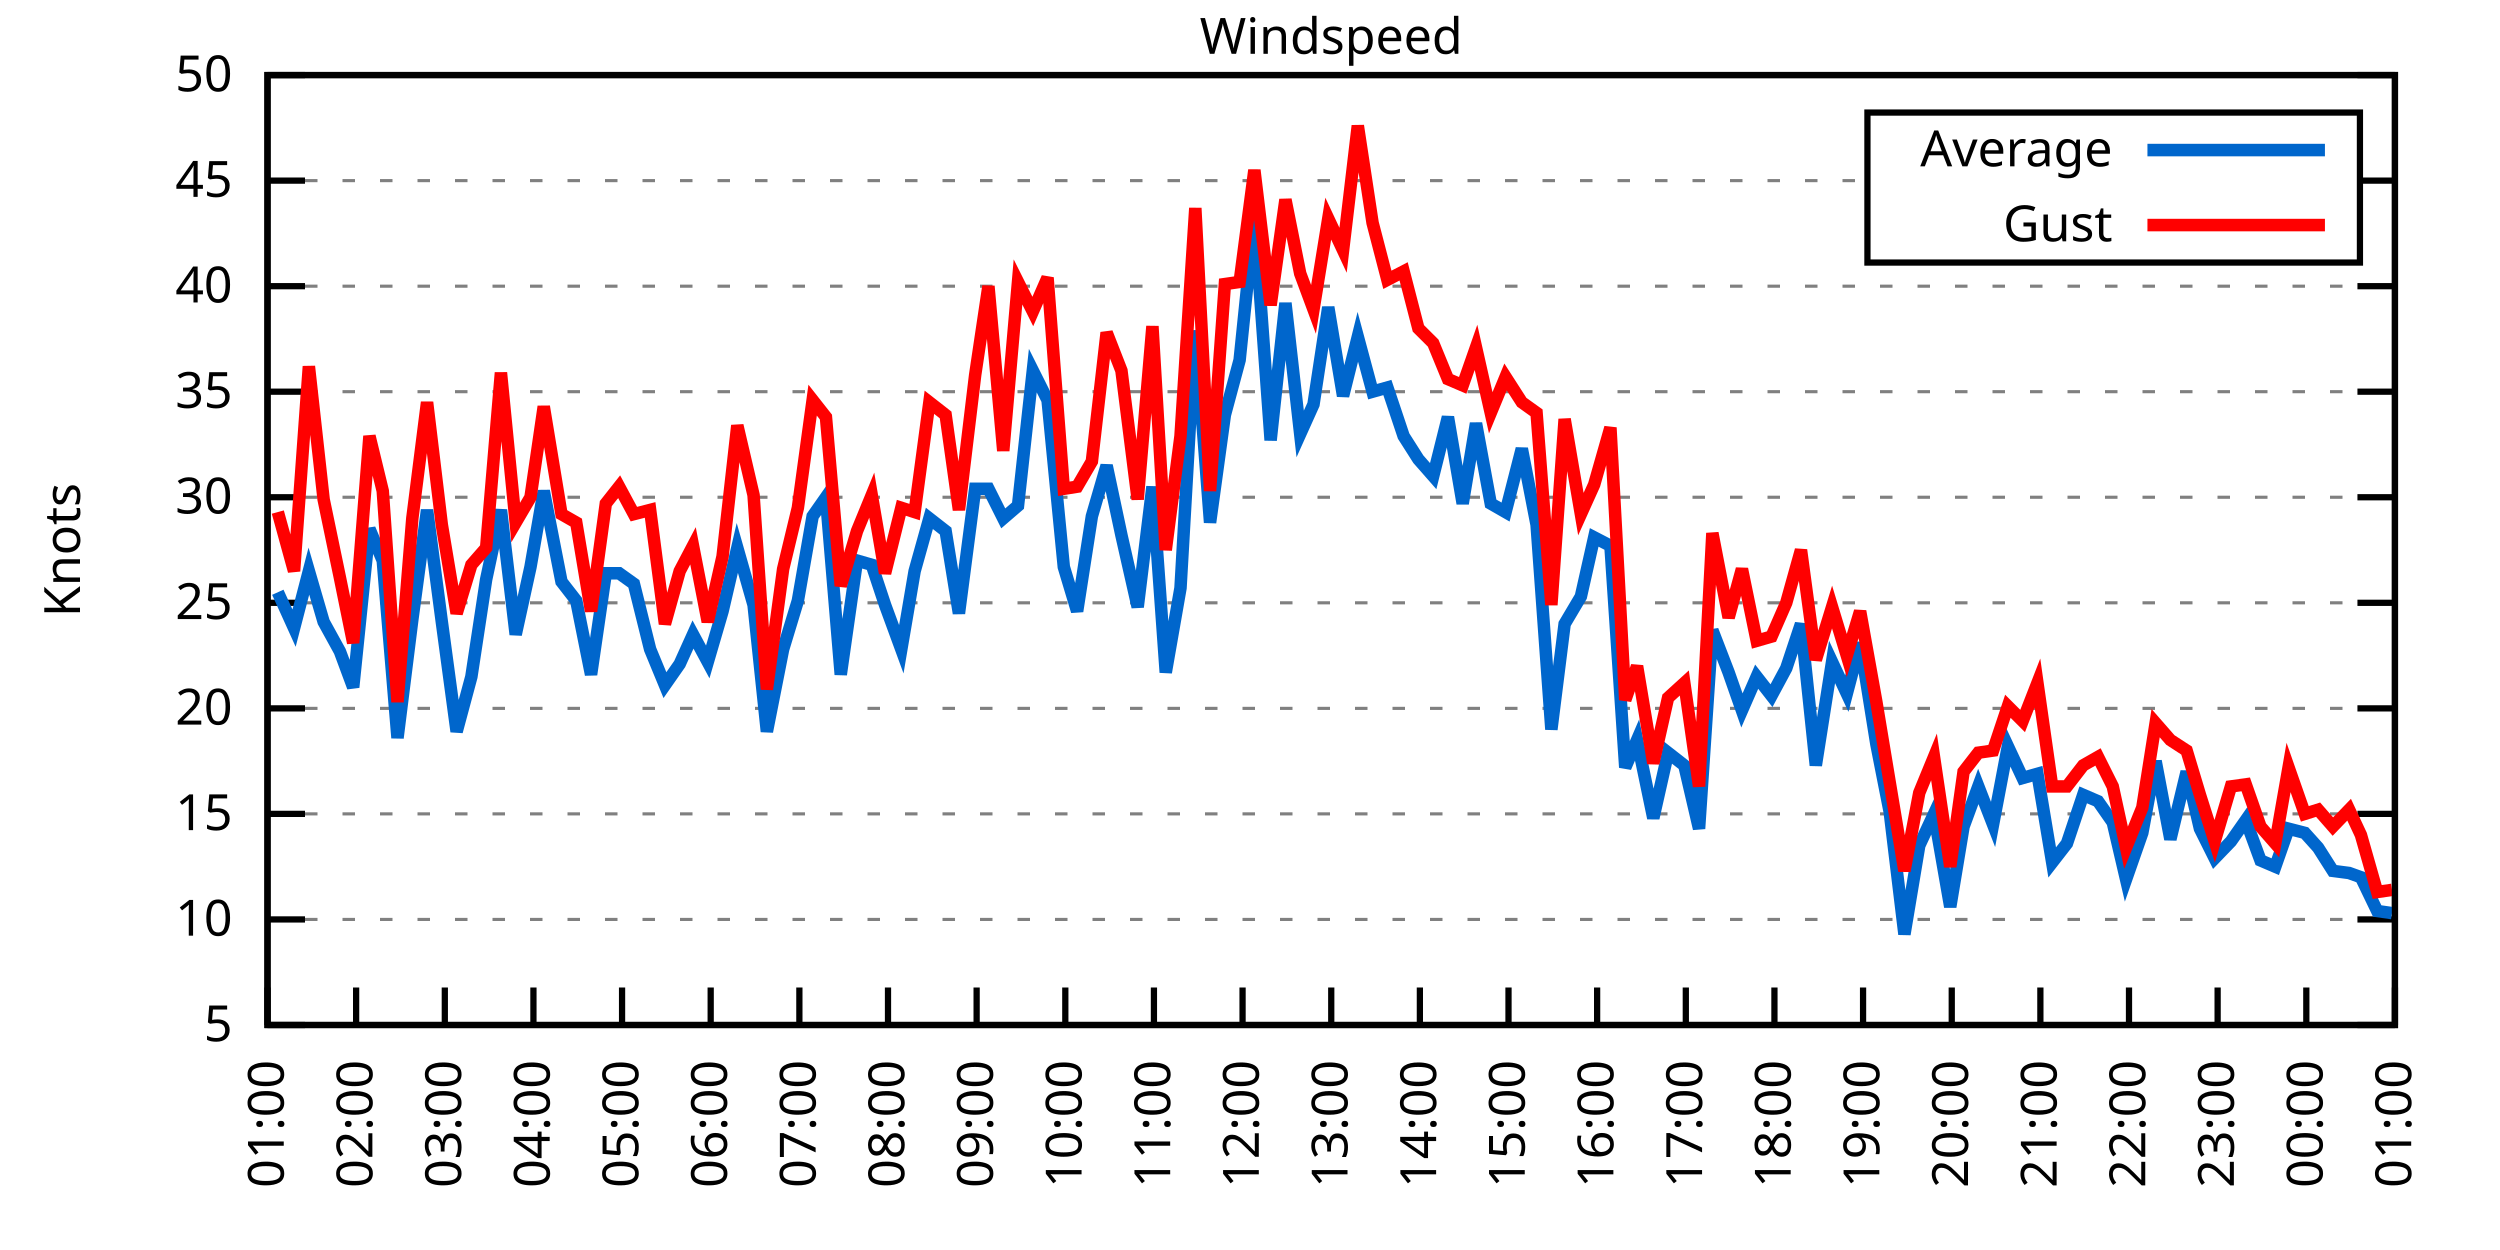
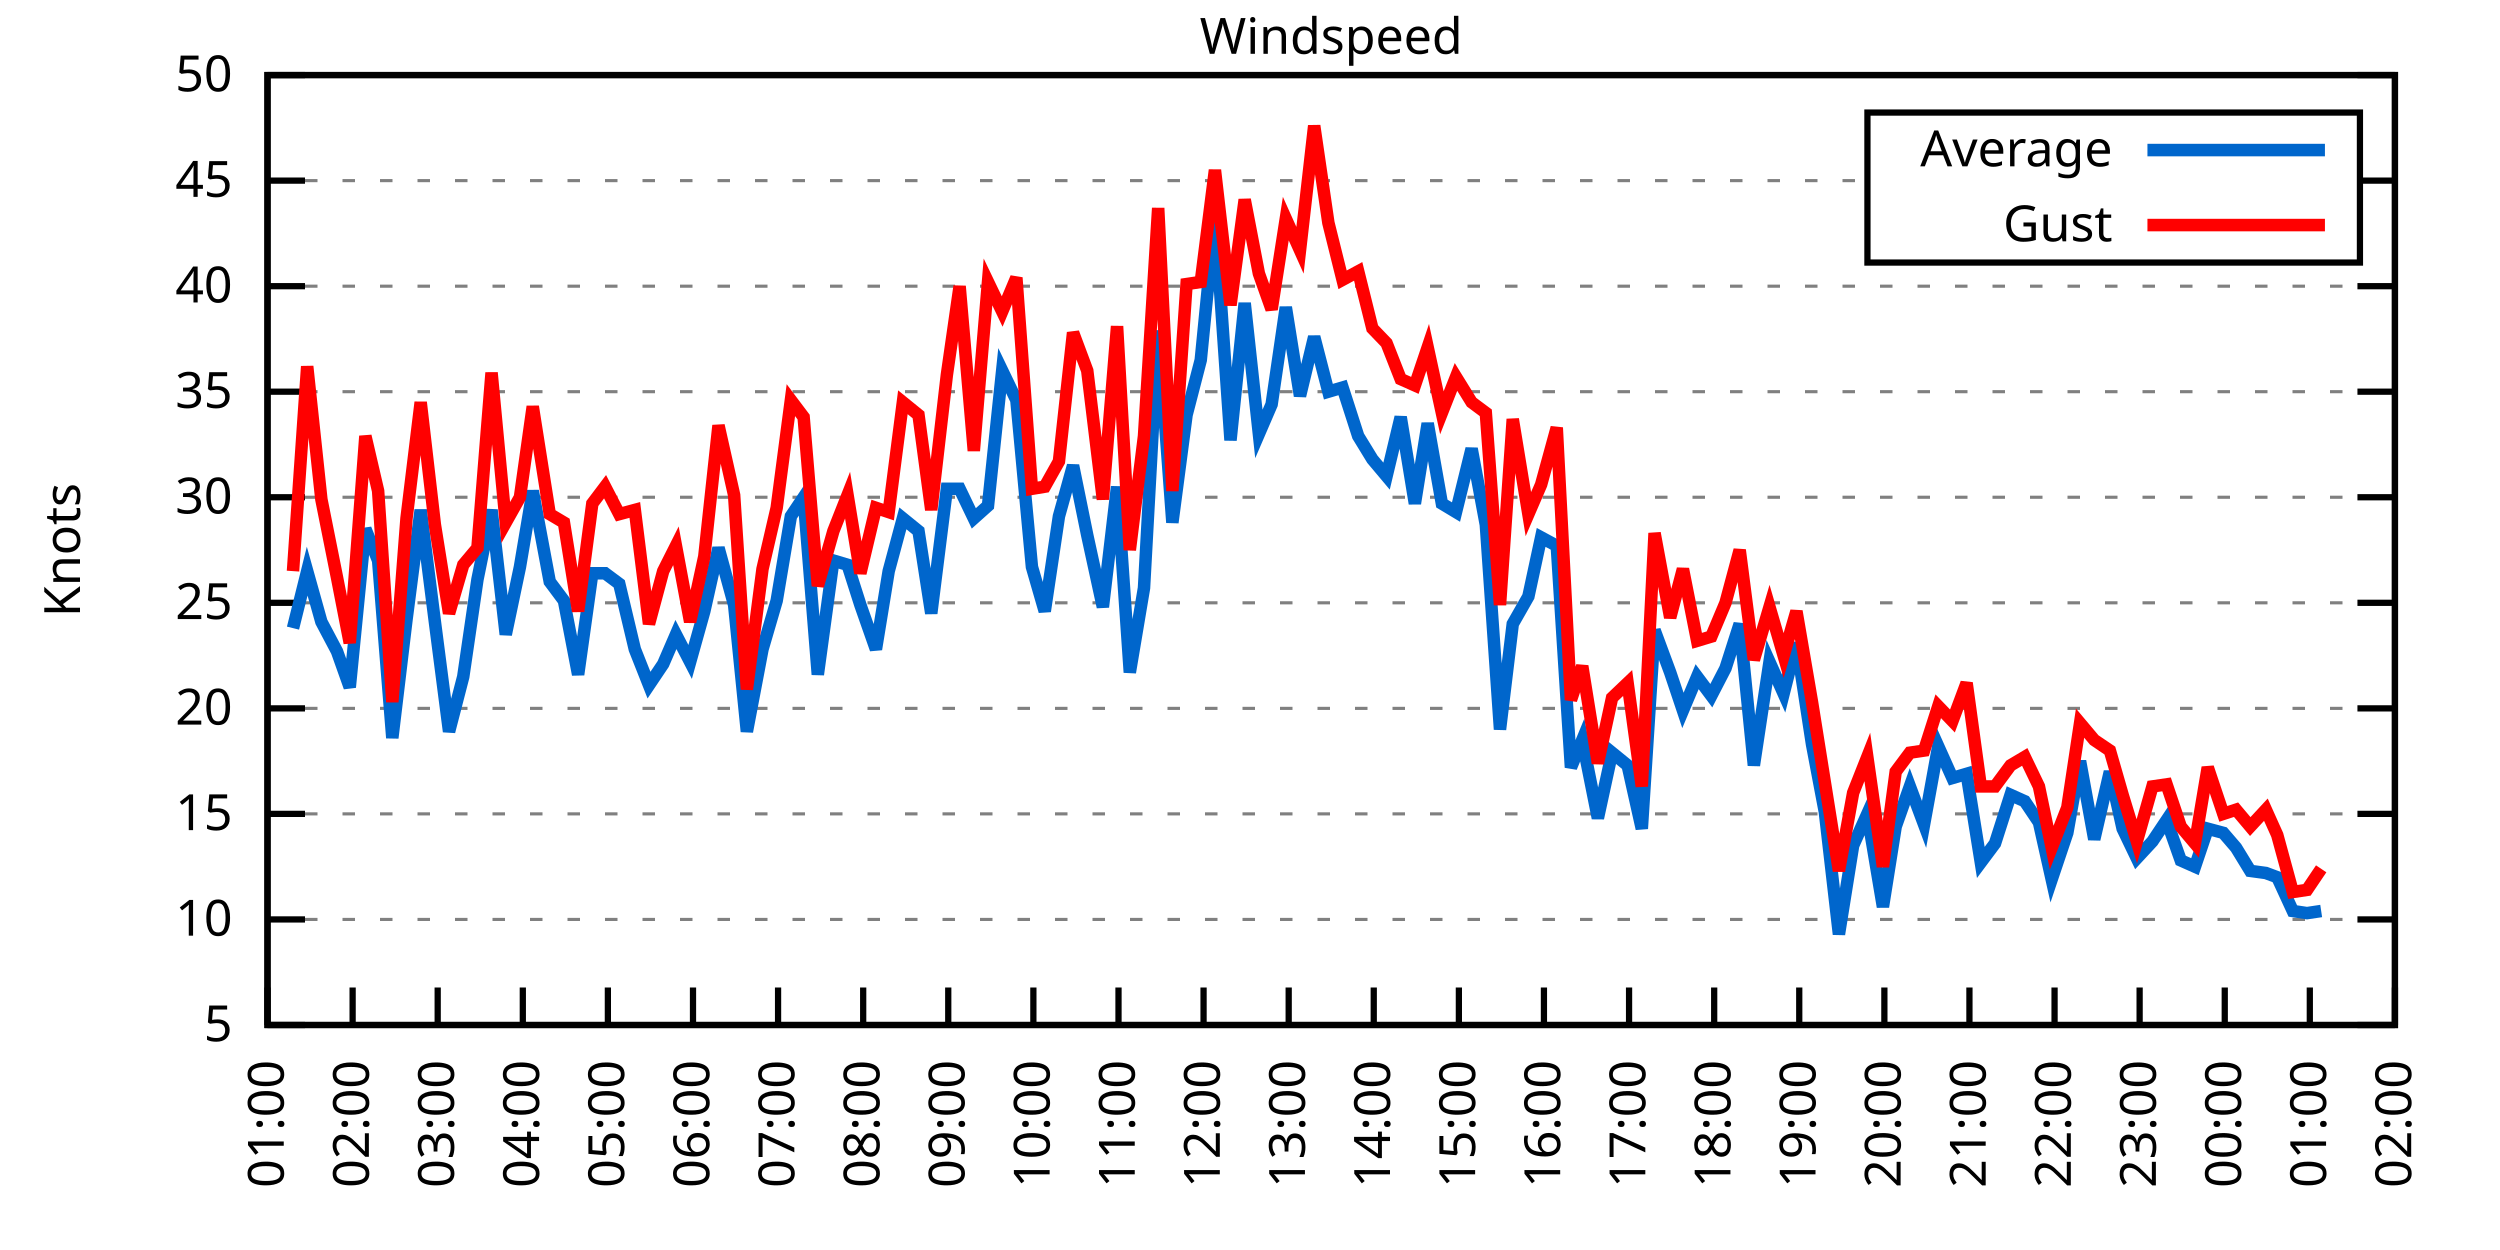
<svg xmlns="http://www.w3.org/2000/svg" xmlns:xlink="http://www.w3.org/1999/xlink" width="400" height="200" viewBox="0 0 400 200">
  <g id="gnuplot_canvas">
    <rect x="0" y="0" width="400" height="200" fill="none" />
    <defs>
      <circle id="gpDot" r="0.5" stroke-width="0.5" stroke="currentColor" />
      <path id="gpPt0" stroke-width="0.333" stroke="currentColor" d="M-1,0 h2 M0,-1 v2" />
      <path id="gpPt1" stroke-width="0.333" stroke="currentColor" d="M-1,-1 L1,1 M1,-1 L-1,1" />
      <path id="gpPt2" stroke-width="0.333" stroke="currentColor" d="M-1,0 L1,0 M0,-1 L0,1 M-1,-1 L1,1 M-1,1 L1,-1" />
      <rect id="gpPt3" stroke-width="0.333" stroke="currentColor" x="-1" y="-1" width="2" height="2" />
      <rect id="gpPt4" stroke-width="0.333" stroke="currentColor" fill="currentColor" x="-1" y="-1" width="2" height="2" />
      <circle id="gpPt5" stroke-width="0.333" stroke="currentColor" cx="0" cy="0" r="1" />
      <use xlink:href="#gpPt5" id="gpPt6" fill="currentColor" stroke="none" />
      <path id="gpPt7" stroke-width="0.333" stroke="currentColor" d="M0,-1.33 L-1.33,0.67 L1.33,0.67 z" />
      <use xlink:href="#gpPt7" id="gpPt8" fill="currentColor" stroke="none" />
      <use xlink:href="#gpPt7" id="gpPt9" stroke="currentColor" transform="rotate(180)" />
      <use xlink:href="#gpPt9" id="gpPt10" fill="currentColor" stroke="none" />
      <use xlink:href="#gpPt3" id="gpPt11" stroke="currentColor" transform="rotate(45)" />
      <use xlink:href="#gpPt11" id="gpPt12" fill="currentColor" stroke="none" />
      <path id="gpPt13" stroke-width="0.333" stroke="currentColor" d="M0,1.330 L1.265,0.411 L0.782,-1.067 L-0.782,-1.076 L-1.265,0.411 z" />
      <use xlink:href="#gpPt13" id="gpPt14" fill="currentColor" stroke="none" />
      <filter id="textbox" filterUnits="objectBoundingBox" x="0" y="0" height="1" width="1">
        <feFlood flood-color="white" flood-opacity="1" result="bgnd" />
        <feComposite in="SourceGraphic" in2="bgnd" operator="atop" />
      </filter>
      <filter id="greybox" filterUnits="objectBoundingBox" x="0" y="0" height="1" width="1">
        <feFlood flood-color="lightgrey" flood-opacity="1" result="grey" />
        <feComposite in="SourceGraphic" in2="grey" operator="atop" />
      </filter>
    </defs>
    <g fill="none" color="white" stroke="currentColor" stroke-width="1.00" stroke-linecap="butt" stroke-linejoin="miter">
</g>
    <g fill="none" color="black" stroke="currentColor" stroke-width="1.00" stroke-linecap="butt" stroke-linejoin="miter">
      <g stroke="none" shape-rendering="crispEdges">
        <polygon fill="rgb(255, 255, 255)" points="42.80,164.00 383.18,164.00 383.18,12.02 42.80,12.02 " />
      </g>
    </g>
    <g fill="none" color="black" stroke="currentColor" stroke-width="1.00" stroke-linecap="butt" stroke-linejoin="miter">
</g>
    <g fill="none" color="black" stroke="black" stroke-width="0.50" stroke-linecap="butt" stroke-linejoin="miter">
</g>
    <g fill="none" color="gray" stroke="currentColor" stroke-width="0.50" stroke-linecap="butt" stroke-linejoin="miter">
      <path stroke="gray" stroke-dasharray="2,4" class="gridline" d="M42.80,164.00 L383.19,164.00  " />
    </g>
    <g fill="none" color="gray" stroke="gray" stroke-width="1.00" stroke-linecap="butt" stroke-linejoin="miter">
</g>
    <g fill="none" color="black" stroke="currentColor" stroke-width="1.00" stroke-linecap="butt" stroke-linejoin="miter">
      <path stroke="black" d="M42.80,164.00 L48.80,164.00 M383.19,164.00 L377.19,164.00  " />
      <g transform="translate(37.20,166.60)" stroke="none" fill="black" font-family="Sans" font-size="8.00" text-anchor="end">
        <text>
          <tspan font-family="Sans"> 5</tspan>
        </text>
      </g>
    </g>
    <g fill="none" color="black" stroke="currentColor" stroke-width="1.00" stroke-linecap="butt" stroke-linejoin="miter">
</g>
    <g fill="none" color="black" stroke="black" stroke-width="0.50" stroke-linecap="butt" stroke-linejoin="miter">
</g>
    <g fill="none" color="gray" stroke="currentColor" stroke-width="0.50" stroke-linecap="butt" stroke-linejoin="miter">
      <path stroke="gray" stroke-dasharray="2,4" class="gridline" d="M42.80,147.11 L383.19,147.11  " />
    </g>
    <g fill="none" color="gray" stroke="gray" stroke-width="1.00" stroke-linecap="butt" stroke-linejoin="miter">
</g>
    <g fill="none" color="black" stroke="currentColor" stroke-width="1.00" stroke-linecap="butt" stroke-linejoin="miter">
      <path stroke="black" d="M42.80,147.11 L48.80,147.11 M383.19,147.11 L377.19,147.11  " />
      <g transform="translate(37.20,149.71)" stroke="none" fill="black" font-family="Sans" font-size="8.00" text-anchor="end">
        <text>
          <tspan font-family="Sans"> 10</tspan>
        </text>
      </g>
    </g>
    <g fill="none" color="black" stroke="currentColor" stroke-width="1.00" stroke-linecap="butt" stroke-linejoin="miter">
</g>
    <g fill="none" color="black" stroke="black" stroke-width="0.50" stroke-linecap="butt" stroke-linejoin="miter">
</g>
    <g fill="none" color="gray" stroke="currentColor" stroke-width="0.50" stroke-linecap="butt" stroke-linejoin="miter">
      <path stroke="gray" stroke-dasharray="2,4" class="gridline" d="M42.80,130.22 L383.19,130.22  " />
    </g>
    <g fill="none" color="gray" stroke="gray" stroke-width="1.00" stroke-linecap="butt" stroke-linejoin="miter">
</g>
    <g fill="none" color="black" stroke="currentColor" stroke-width="1.00" stroke-linecap="butt" stroke-linejoin="miter">
      <path stroke="black" d="M42.80,130.22 L48.80,130.22 M383.19,130.22 L377.19,130.22  " />
      <g transform="translate(37.20,132.82)" stroke="none" fill="black" font-family="Sans" font-size="8.00" text-anchor="end">
        <text>
          <tspan font-family="Sans"> 15</tspan>
        </text>
      </g>
    </g>
    <g fill="none" color="black" stroke="currentColor" stroke-width="1.00" stroke-linecap="butt" stroke-linejoin="miter">
</g>
    <g fill="none" color="black" stroke="black" stroke-width="0.50" stroke-linecap="butt" stroke-linejoin="miter">
</g>
    <g fill="none" color="gray" stroke="currentColor" stroke-width="0.50" stroke-linecap="butt" stroke-linejoin="miter">
      <path stroke="gray" stroke-dasharray="2,4" class="gridline" d="M42.80,113.34 L383.19,113.34  " />
    </g>
    <g fill="none" color="gray" stroke="gray" stroke-width="1.00" stroke-linecap="butt" stroke-linejoin="miter">
</g>
    <g fill="none" color="black" stroke="currentColor" stroke-width="1.00" stroke-linecap="butt" stroke-linejoin="miter">
      <path stroke="black" d="M42.80,113.34 L48.80,113.34 M383.19,113.34 L377.19,113.34  " />
      <g transform="translate(37.20,115.94)" stroke="none" fill="black" font-family="Sans" font-size="8.00" text-anchor="end">
        <text>
          <tspan font-family="Sans"> 20</tspan>
        </text>
      </g>
    </g>
    <g fill="none" color="black" stroke="currentColor" stroke-width="1.00" stroke-linecap="butt" stroke-linejoin="miter">
</g>
    <g fill="none" color="black" stroke="black" stroke-width="0.50" stroke-linecap="butt" stroke-linejoin="miter">
</g>
    <g fill="none" color="gray" stroke="currentColor" stroke-width="0.50" stroke-linecap="butt" stroke-linejoin="miter">
      <path stroke="gray" stroke-dasharray="2,4" class="gridline" d="M42.80,96.45 L383.19,96.45  " />
    </g>
    <g fill="none" color="gray" stroke="gray" stroke-width="1.00" stroke-linecap="butt" stroke-linejoin="miter">
</g>
    <g fill="none" color="black" stroke="currentColor" stroke-width="1.00" stroke-linecap="butt" stroke-linejoin="miter">
      <path stroke="black" d="M42.80,96.45 L48.80,96.45 M383.19,96.45 L377.19,96.45  " />
      <g transform="translate(37.20,99.05)" stroke="none" fill="black" font-family="Sans" font-size="8.00" text-anchor="end">
        <text>
          <tspan font-family="Sans"> 25</tspan>
        </text>
      </g>
    </g>
    <g fill="none" color="black" stroke="currentColor" stroke-width="1.00" stroke-linecap="butt" stroke-linejoin="miter">
</g>
    <g fill="none" color="black" stroke="black" stroke-width="0.50" stroke-linecap="butt" stroke-linejoin="miter">
</g>
    <g fill="none" color="gray" stroke="currentColor" stroke-width="0.50" stroke-linecap="butt" stroke-linejoin="miter">
      <path stroke="gray" stroke-dasharray="2,4" class="gridline" d="M42.80,79.56 L383.19,79.56  " />
    </g>
    <g fill="none" color="gray" stroke="gray" stroke-width="1.00" stroke-linecap="butt" stroke-linejoin="miter">
</g>
    <g fill="none" color="black" stroke="currentColor" stroke-width="1.00" stroke-linecap="butt" stroke-linejoin="miter">
      <path stroke="black" d="M42.80,79.56 L48.80,79.56 M383.19,79.56 L377.19,79.56  " />
      <g transform="translate(37.20,82.16)" stroke="none" fill="black" font-family="Sans" font-size="8.00" text-anchor="end">
        <text>
          <tspan font-family="Sans"> 30</tspan>
        </text>
      </g>
    </g>
    <g fill="none" color="black" stroke="currentColor" stroke-width="1.00" stroke-linecap="butt" stroke-linejoin="miter">
</g>
    <g fill="none" color="black" stroke="black" stroke-width="0.50" stroke-linecap="butt" stroke-linejoin="miter">
</g>
    <g fill="none" color="gray" stroke="currentColor" stroke-width="0.50" stroke-linecap="butt" stroke-linejoin="miter">
      <path stroke="gray" stroke-dasharray="2,4" class="gridline" d="M42.80,62.67 L383.19,62.67  " />
    </g>
    <g fill="none" color="gray" stroke="gray" stroke-width="1.00" stroke-linecap="butt" stroke-linejoin="miter">
</g>
    <g fill="none" color="black" stroke="currentColor" stroke-width="1.00" stroke-linecap="butt" stroke-linejoin="miter">
      <path stroke="black" d="M42.80,62.67 L48.80,62.67 M383.19,62.67 L377.19,62.67  " />
      <g transform="translate(37.20,65.27)" stroke="none" fill="black" font-family="Sans" font-size="8.00" text-anchor="end">
        <text>
          <tspan font-family="Sans"> 35</tspan>
        </text>
      </g>
    </g>
    <g fill="none" color="black" stroke="currentColor" stroke-width="1.00" stroke-linecap="butt" stroke-linejoin="miter">
</g>
    <g fill="none" color="black" stroke="black" stroke-width="0.50" stroke-linecap="butt" stroke-linejoin="miter">
</g>
    <g fill="none" color="gray" stroke="currentColor" stroke-width="0.50" stroke-linecap="butt" stroke-linejoin="miter">
      <path stroke="gray" stroke-dasharray="2,4" class="gridline" d="M42.80,45.79 L383.19,45.79  " />
    </g>
    <g fill="none" color="gray" stroke="gray" stroke-width="1.00" stroke-linecap="butt" stroke-linejoin="miter">
</g>
    <g fill="none" color="black" stroke="currentColor" stroke-width="1.00" stroke-linecap="butt" stroke-linejoin="miter">
      <path stroke="black" d="M42.80,45.79 L48.80,45.79 M383.19,45.79 L377.19,45.79  " />
      <g transform="translate(37.20,48.39)" stroke="none" fill="black" font-family="Sans" font-size="8.00" text-anchor="end">
        <text>
          <tspan font-family="Sans"> 40</tspan>
        </text>
      </g>
    </g>
    <g fill="none" color="black" stroke="currentColor" stroke-width="1.00" stroke-linecap="butt" stroke-linejoin="miter">
</g>
    <g fill="none" color="black" stroke="black" stroke-width="0.50" stroke-linecap="butt" stroke-linejoin="miter">
</g>
    <g fill="none" color="gray" stroke="currentColor" stroke-width="0.50" stroke-linecap="butt" stroke-linejoin="miter">
      <path stroke="gray" stroke-dasharray="2,4" class="gridline" d="M42.80,28.90 L298.79,28.90 M377.59,28.90 L383.19,28.90  " />
    </g>
    <g fill="none" color="gray" stroke="gray" stroke-width="1.00" stroke-linecap="butt" stroke-linejoin="miter">
</g>
    <g fill="none" color="black" stroke="currentColor" stroke-width="1.00" stroke-linecap="butt" stroke-linejoin="miter">
      <path stroke="black" d="M42.80,28.90 L48.80,28.90 M383.19,28.90 L377.19,28.90  " />
      <g transform="translate(37.20,31.50)" stroke="none" fill="black" font-family="Sans" font-size="8.00" text-anchor="end">
        <text>
          <tspan font-family="Sans"> 45</tspan>
        </text>
      </g>
    </g>
    <g fill="none" color="black" stroke="currentColor" stroke-width="1.00" stroke-linecap="butt" stroke-linejoin="miter">
</g>
    <g fill="none" color="black" stroke="black" stroke-width="0.50" stroke-linecap="butt" stroke-linejoin="miter">
</g>
    <g fill="none" color="gray" stroke="currentColor" stroke-width="0.50" stroke-linecap="butt" stroke-linejoin="miter">
      <path stroke="gray" stroke-dasharray="2,4" class="gridline" d="M42.80,12.01 L383.19,12.01  " />
    </g>
    <g fill="none" color="gray" stroke="gray" stroke-width="1.00" stroke-linecap="butt" stroke-linejoin="miter">
</g>
    <g fill="none" color="black" stroke="currentColor" stroke-width="1.00" stroke-linecap="butt" stroke-linejoin="miter">
      <path stroke="black" d="M42.80,12.01 L48.80,12.01 M383.19,12.01 L377.19,12.01  " />
      <g transform="translate(37.20,14.61)" stroke="none" fill="black" font-family="Sans" font-size="8.00" text-anchor="end">
        <text>
          <tspan font-family="Sans"> 50</tspan>
        </text>
      </g>
    </g>
    <g fill="none" color="black" stroke="currentColor" stroke-width="1.00" stroke-linecap="butt" stroke-linejoin="miter">
      <path stroke="black" d="M42.80,164.00 L42.80,158.00  " />
      <g transform="translate(45.40,169.60) rotate(270.00)" stroke="none" fill="black" font-family="Sans" font-size="8.00" text-anchor="end">
        <text>
          <tspan font-family="Sans">01:00</tspan>
        </text>
      </g>
    </g>
    <g fill="none" color="black" stroke="currentColor" stroke-width="1.00" stroke-linecap="butt" stroke-linejoin="miter">
-       <path stroke="black" d="M56.98,164.00 L56.98,158.00  " />
-       <g transform="translate(59.58,169.60) rotate(270.00)" stroke="none" fill="black" font-family="Sans" font-size="8.00" text-anchor="end">
+       <path stroke="black" d="M56.42,164.00 L56.42,158.00  " />
+       <g transform="translate(59.02,169.60) rotate(270.00)" stroke="none" fill="black" font-family="Sans" font-size="8.00" text-anchor="end">
        <text>
          <tspan font-family="Sans">02:00</tspan>
        </text>
      </g>
    </g>
    <g fill="none" color="black" stroke="currentColor" stroke-width="1.00" stroke-linecap="butt" stroke-linejoin="miter">
-       <path stroke="black" d="M71.17,164.00 L71.17,158.00  " />
-       <g transform="translate(73.77,169.60) rotate(270.00)" stroke="none" fill="black" font-family="Sans" font-size="8.00" text-anchor="end">
+       <path stroke="black" d="M70.03,164.00 L70.03,158.00  " />
+       <g transform="translate(72.63,169.60) rotate(270.00)" stroke="none" fill="black" font-family="Sans" font-size="8.00" text-anchor="end">
        <text>
          <tspan font-family="Sans">03:00</tspan>
        </text>
      </g>
    </g>
    <g fill="none" color="black" stroke="currentColor" stroke-width="1.00" stroke-linecap="butt" stroke-linejoin="miter">
-       <path stroke="black" d="M85.35,164.00 L85.35,158.00  " />
-       <g transform="translate(87.95,169.60) rotate(270.00)" stroke="none" fill="black" font-family="Sans" font-size="8.00" text-anchor="end">
+       <path stroke="black" d="M83.65,164.00 L83.65,158.00  " />
+       <g transform="translate(86.25,169.60) rotate(270.00)" stroke="none" fill="black" font-family="Sans" font-size="8.00" text-anchor="end">
        <text>
          <tspan font-family="Sans">04:00</tspan>
        </text>
      </g>
    </g>
    <g fill="none" color="black" stroke="currentColor" stroke-width="1.00" stroke-linecap="butt" stroke-linejoin="miter">
-       <path stroke="black" d="M99.53,164.00 L99.53,158.00  " />
-       <g transform="translate(102.13,169.60) rotate(270.00)" stroke="none" fill="black" font-family="Sans" font-size="8.00" text-anchor="end">
+       <path stroke="black" d="M97.26,164.00 L97.26,158.00  " />
+       <g transform="translate(99.86,169.60) rotate(270.00)" stroke="none" fill="black" font-family="Sans" font-size="8.00" text-anchor="end">
        <text>
          <tspan font-family="Sans">05:00</tspan>
        </text>
      </g>
    </g>
    <g fill="none" color="black" stroke="currentColor" stroke-width="1.00" stroke-linecap="butt" stroke-linejoin="miter">
-       <path stroke="black" d="M113.71,164.00 L113.71,158.00  " />
-       <g transform="translate(116.31,169.60) rotate(270.00)" stroke="none" fill="black" font-family="Sans" font-size="8.00" text-anchor="end">
+       <path stroke="black" d="M110.88,164.00 L110.88,158.00  " />
+       <g transform="translate(113.48,169.60) rotate(270.00)" stroke="none" fill="black" font-family="Sans" font-size="8.00" text-anchor="end">
        <text>
          <tspan font-family="Sans">06:00</tspan>
        </text>
      </g>
    </g>
    <g fill="none" color="black" stroke="currentColor" stroke-width="1.00" stroke-linecap="butt" stroke-linejoin="miter">
-       <path stroke="black" d="M127.90,164.00 L127.90,158.00  " />
-       <g transform="translate(130.50,169.60) rotate(270.00)" stroke="none" fill="black" font-family="Sans" font-size="8.00" text-anchor="end">
+       <path stroke="black" d="M124.49,164.00 L124.49,158.00  " />
+       <g transform="translate(127.09,169.60) rotate(270.00)" stroke="none" fill="black" font-family="Sans" font-size="8.00" text-anchor="end">
        <text>
          <tspan font-family="Sans">07:00</tspan>
        </text>
      </g>
    </g>
    <g fill="none" color="black" stroke="currentColor" stroke-width="1.00" stroke-linecap="butt" stroke-linejoin="miter">
-       <path stroke="black" d="M142.08,164.00 L142.08,158.00  " />
-       <g transform="translate(144.68,169.60) rotate(270.00)" stroke="none" fill="black" font-family="Sans" font-size="8.00" text-anchor="end">
+       <path stroke="black" d="M138.11,164.00 L138.11,158.00  " />
+       <g transform="translate(140.71,169.60) rotate(270.00)" stroke="none" fill="black" font-family="Sans" font-size="8.00" text-anchor="end">
        <text>
          <tspan font-family="Sans">08:00</tspan>
        </text>
      </g>
    </g>
    <g fill="none" color="black" stroke="currentColor" stroke-width="1.00" stroke-linecap="butt" stroke-linejoin="miter">
-       <path stroke="black" d="M156.26,164.00 L156.26,158.00  " />
-       <g transform="translate(158.86,169.60) rotate(270.00)" stroke="none" fill="black" font-family="Sans" font-size="8.00" text-anchor="end">
+       <path stroke="black" d="M151.72,164.00 L151.72,158.00  " />
+       <g transform="translate(154.32,169.60) rotate(270.00)" stroke="none" fill="black" font-family="Sans" font-size="8.00" text-anchor="end">
        <text>
          <tspan font-family="Sans">09:00</tspan>
        </text>
      </g>
    </g>
    <g fill="none" color="black" stroke="currentColor" stroke-width="1.00" stroke-linecap="butt" stroke-linejoin="miter">
-       <path stroke="black" d="M170.45,164.00 L170.45,158.00  " />
-       <g transform="translate(173.05,169.60) rotate(270.00)" stroke="none" fill="black" font-family="Sans" font-size="8.00" text-anchor="end">
+       <path stroke="black" d="M165.34,164.00 L165.34,158.00  " />
+       <g transform="translate(167.94,169.60) rotate(270.00)" stroke="none" fill="black" font-family="Sans" font-size="8.00" text-anchor="end">
        <text>
          <tspan font-family="Sans">10:00</tspan>
        </text>
      </g>
    </g>
    <g fill="none" color="black" stroke="currentColor" stroke-width="1.00" stroke-linecap="butt" stroke-linejoin="miter">
-       <path stroke="black" d="M184.63,164.00 L184.63,158.00  " />
-       <g transform="translate(187.23,169.60) rotate(270.00)" stroke="none" fill="black" font-family="Sans" font-size="8.00" text-anchor="end">
+       <path stroke="black" d="M178.96,164.00 L178.96,158.00  " />
+       <g transform="translate(181.56,169.60) rotate(270.00)" stroke="none" fill="black" font-family="Sans" font-size="8.00" text-anchor="end">
        <text>
          <tspan font-family="Sans">11:00</tspan>
        </text>
      </g>
    </g>
    <g fill="none" color="black" stroke="currentColor" stroke-width="1.00" stroke-linecap="butt" stroke-linejoin="miter">
-       <path stroke="black" d="M198.81,164.00 L198.81,158.00  " />
-       <g transform="translate(201.41,169.60) rotate(270.00)" stroke="none" fill="black" font-family="Sans" font-size="8.00" text-anchor="end">
+       <path stroke="black" d="M192.57,164.00 L192.57,158.00  " />
+       <g transform="translate(195.17,169.60) rotate(270.00)" stroke="none" fill="black" font-family="Sans" font-size="8.00" text-anchor="end">
        <text>
          <tspan font-family="Sans">12:00</tspan>
        </text>
      </g>
    </g>
    <g fill="none" color="black" stroke="currentColor" stroke-width="1.00" stroke-linecap="butt" stroke-linejoin="miter">
-       <path stroke="black" d="M213.00,164.00 L213.00,158.00  " />
-       <g transform="translate(215.60,169.60) rotate(270.00)" stroke="none" fill="black" font-family="Sans" font-size="8.00" text-anchor="end">
+       <path stroke="black" d="M206.19,164.00 L206.19,158.00  " />
+       <g transform="translate(208.79,169.60) rotate(270.00)" stroke="none" fill="black" font-family="Sans" font-size="8.00" text-anchor="end">
        <text>
          <tspan font-family="Sans">13:00</tspan>
        </text>
      </g>
    </g>
    <g fill="none" color="black" stroke="currentColor" stroke-width="1.00" stroke-linecap="butt" stroke-linejoin="miter">
-       <path stroke="black" d="M227.18,164.00 L227.18,158.00  " />
-       <g transform="translate(229.78,169.60) rotate(270.00)" stroke="none" fill="black" font-family="Sans" font-size="8.00" text-anchor="end">
+       <path stroke="black" d="M219.80,164.00 L219.80,158.00  " />
+       <g transform="translate(222.40,169.60) rotate(270.00)" stroke="none" fill="black" font-family="Sans" font-size="8.00" text-anchor="end">
        <text>
          <tspan font-family="Sans">14:00</tspan>
        </text>
      </g>
    </g>
    <g fill="none" color="black" stroke="currentColor" stroke-width="1.00" stroke-linecap="butt" stroke-linejoin="miter">
-       <path stroke="black" d="M241.36,164.00 L241.36,158.00  " />
-       <g transform="translate(243.96,169.60) rotate(270.00)" stroke="none" fill="black" font-family="Sans" font-size="8.00" text-anchor="end">
+       <path stroke="black" d="M233.42,164.00 L233.42,158.00  " />
+       <g transform="translate(236.02,169.60) rotate(270.00)" stroke="none" fill="black" font-family="Sans" font-size="8.00" text-anchor="end">
        <text>
          <tspan font-family="Sans">15:00</tspan>
        </text>
      </g>
    </g>
    <g fill="none" color="black" stroke="currentColor" stroke-width="1.00" stroke-linecap="butt" stroke-linejoin="miter">
-       <path stroke="black" d="M255.54,164.00 L255.54,158.00  " />
-       <g transform="translate(258.14,169.60) rotate(270.00)" stroke="none" fill="black" font-family="Sans" font-size="8.00" text-anchor="end">
+       <path stroke="black" d="M247.03,164.00 L247.03,158.00  " />
+       <g transform="translate(249.63,169.60) rotate(270.00)" stroke="none" fill="black" font-family="Sans" font-size="8.00" text-anchor="end">
        <text>
          <tspan font-family="Sans">16:00</tspan>
        </text>
      </g>
    </g>
    <g fill="none" color="black" stroke="currentColor" stroke-width="1.00" stroke-linecap="butt" stroke-linejoin="miter">
-       <path stroke="black" d="M269.73,164.00 L269.73,158.00  " />
-       <g transform="translate(272.33,169.60) rotate(270.00)" stroke="none" fill="black" font-family="Sans" font-size="8.00" text-anchor="end">
+       <path stroke="black" d="M260.65,164.00 L260.65,158.00  " />
+       <g transform="translate(263.25,169.60) rotate(270.00)" stroke="none" fill="black" font-family="Sans" font-size="8.00" text-anchor="end">
        <text>
          <tspan font-family="Sans">17:00</tspan>
        </text>
      </g>
    </g>
    <g fill="none" color="black" stroke="currentColor" stroke-width="1.00" stroke-linecap="butt" stroke-linejoin="miter">
-       <path stroke="black" d="M283.91,164.00 L283.91,158.00  " />
-       <g transform="translate(286.51,169.60) rotate(270.00)" stroke="none" fill="black" font-family="Sans" font-size="8.00" text-anchor="end">
+       <path stroke="black" d="M274.27,164.00 L274.27,158.00  " />
+       <g transform="translate(276.87,169.60) rotate(270.00)" stroke="none" fill="black" font-family="Sans" font-size="8.00" text-anchor="end">
        <text>
          <tspan font-family="Sans">18:00</tspan>
        </text>
      </g>
    </g>
    <g fill="none" color="black" stroke="currentColor" stroke-width="1.00" stroke-linecap="butt" stroke-linejoin="miter">
-       <path stroke="black" d="M298.09,164.00 L298.09,158.00  " />
-       <g transform="translate(300.69,169.60) rotate(270.00)" stroke="none" fill="black" font-family="Sans" font-size="8.00" text-anchor="end">
+       <path stroke="black" d="M287.88,164.00 L287.88,158.00  " />
+       <g transform="translate(290.48,169.60) rotate(270.00)" stroke="none" fill="black" font-family="Sans" font-size="8.00" text-anchor="end">
        <text>
          <tspan font-family="Sans">19:00</tspan>
        </text>
      </g>
    </g>
    <g fill="none" color="black" stroke="currentColor" stroke-width="1.00" stroke-linecap="butt" stroke-linejoin="miter">
-       <path stroke="black" d="M312.28,164.00 L312.28,158.00  " />
-       <g transform="translate(314.88,169.60) rotate(270.00)" stroke="none" fill="black" font-family="Sans" font-size="8.00" text-anchor="end">
+       <path stroke="black" d="M301.50,164.00 L301.50,158.00  " />
+       <g transform="translate(304.10,169.60) rotate(270.00)" stroke="none" fill="black" font-family="Sans" font-size="8.00" text-anchor="end">
        <text>
          <tspan font-family="Sans">20:00</tspan>
        </text>
      </g>
    </g>
    <g fill="none" color="black" stroke="currentColor" stroke-width="1.00" stroke-linecap="butt" stroke-linejoin="miter">
-       <path stroke="black" d="M326.46,164.00 L326.46,158.00  " />
-       <g transform="translate(329.06,169.60) rotate(270.00)" stroke="none" fill="black" font-family="Sans" font-size="8.00" text-anchor="end">
+       <path stroke="black" d="M315.11,164.00 L315.11,158.00  " />
+       <g transform="translate(317.71,169.60) rotate(270.00)" stroke="none" fill="black" font-family="Sans" font-size="8.00" text-anchor="end">
        <text>
          <tspan font-family="Sans">21:00</tspan>
        </text>
      </g>
    </g>
    <g fill="none" color="black" stroke="currentColor" stroke-width="1.00" stroke-linecap="butt" stroke-linejoin="miter">
-       <path stroke="black" d="M340.64,164.00 L340.64,158.00  " />
-       <g transform="translate(343.24,169.60) rotate(270.00)" stroke="none" fill="black" font-family="Sans" font-size="8.00" text-anchor="end">
+       <path stroke="black" d="M328.73,164.00 L328.73,158.00  " />
+       <g transform="translate(331.33,169.60) rotate(270.00)" stroke="none" fill="black" font-family="Sans" font-size="8.00" text-anchor="end">
        <text>
          <tspan font-family="Sans">22:00</tspan>
        </text>
      </g>
    </g>
    <g fill="none" color="black" stroke="currentColor" stroke-width="1.00" stroke-linecap="butt" stroke-linejoin="miter">
-       <path stroke="black" d="M354.82,164.00 L354.82,158.00  " />
-       <g transform="translate(357.42,169.60) rotate(270.00)" stroke="none" fill="black" font-family="Sans" font-size="8.00" text-anchor="end">
+       <path stroke="black" d="M342.34,164.00 L342.34,158.00  " />
+       <g transform="translate(344.94,169.60) rotate(270.00)" stroke="none" fill="black" font-family="Sans" font-size="8.00" text-anchor="end">
        <text>
          <tspan font-family="Sans">23:00</tspan>
        </text>
      </g>
    </g>
    <g fill="none" color="black" stroke="currentColor" stroke-width="1.00" stroke-linecap="butt" stroke-linejoin="miter">
-       <path stroke="black" d="M369.01,164.00 L369.01,158.00  " />
-       <g transform="translate(371.61,169.60) rotate(270.00)" stroke="none" fill="black" font-family="Sans" font-size="8.00" text-anchor="end">
+       <path stroke="black" d="M355.96,164.00 L355.96,158.00  " />
+       <g transform="translate(358.56,169.60) rotate(270.00)" stroke="none" fill="black" font-family="Sans" font-size="8.00" text-anchor="end">
        <text>
          <tspan font-family="Sans">00:00</tspan>
+         </text>
+       </g>
+     </g>
+     <g fill="none" color="black" stroke="currentColor" stroke-width="1.00" stroke-linecap="butt" stroke-linejoin="miter">
+       <path stroke="black" d="M369.57,164.00 L369.57,158.00  " />
+       <g transform="translate(372.17,169.60) rotate(270.00)" stroke="none" fill="black" font-family="Sans" font-size="8.00" text-anchor="end">
+         <text>
+           <tspan font-family="Sans">01:00</tspan>
        </text>
      </g>
    </g>
    <g fill="none" color="black" stroke="currentColor" stroke-width="1.00" stroke-linecap="butt" stroke-linejoin="miter">
      <path stroke="black" d="M383.19,164.00 L383.19,158.00  " />
      <g transform="translate(385.79,169.60) rotate(270.00)" stroke="none" fill="black" font-family="Sans" font-size="8.00" text-anchor="end">
        <text>
-           <tspan font-family="Sans">01:00</tspan>
+           <tspan font-family="Sans">02:00</tspan>
        </text>
      </g>
    </g>
    <g fill="none" color="black" stroke="currentColor" stroke-width="1.00" stroke-linecap="butt" stroke-linejoin="miter">
</g>
    <g fill="none" color="black" stroke="currentColor" stroke-width="1.00" stroke-linecap="butt" stroke-linejoin="miter">
      <path stroke="black" d="M42.80,12.01 L42.80,164.00 L383.19,164.00 L383.19,12.01 L42.80,12.01 Z  " />
    </g>
    <g fill="none" color="black" stroke="currentColor" stroke-width="1.00" stroke-linecap="butt" stroke-linejoin="miter">
</g>
    <g fill="none" color="black" stroke="currentColor" stroke-width="1.00" stroke-linecap="butt" stroke-linejoin="miter">
      <path stroke="black" d="M298.79,42.01 L298.79,18.01 L377.59,18.01 L377.59,42.01 L298.79,42.01 Z  " />
    </g>
    <g id="Windspeed_plot_1">
      <g fill="none" color="white" stroke="black" stroke-width="2.00" stroke-linecap="butt" stroke-linejoin="miter">
</g>
      <g fill="none" color="black" stroke="currentColor" stroke-width="2.00" stroke-linecap="butt" stroke-linejoin="miter">
        <g transform="translate(337.99,26.61)" stroke="none" fill="black" font-family="Sans" font-size="8.00" text-anchor="end">
          <text>
            <tspan font-family="Sans">Average</tspan>
          </text>
        </g>
      </g>
      <g fill="none" color="black" stroke="currentColor" stroke-width="2.00" stroke-linecap="butt" stroke-linejoin="miter">
-         <path stroke="rgb(  0, 102, 204)" d="M343.59,24.01 L371.99,24.01 M44.45,94.76 L47.05,100.50 L49.42,91.38 L51.78,99.49 L54.38,104.22 L56.51,109.96   L59.11,84.63 L61.24,89.69 L63.60,118.07 L65.97,99.15 L68.33,81.59 L70.69,99.49 L73.06,117.05 L75.42,108.27   L77.78,92.73 L80.15,81.59 L82.51,101.52 L84.88,90.71 L87.00,78.55 L89.84,93.07 L92.20,96.11 L94.57,107.93   L96.93,91.72 L99.06,91.72 L101.42,93.41 L104.02,103.88 L106.39,109.62 L108.75,106.24 L110.88,101.52 L113.24,105.91   L115.61,97.80 L117.97,87.67 L120.57,96.79 L122.70,117.05 L125.30,103.88 L127.66,96.11 L130.02,82.60 L132.15,79.56   L134.52,107.93 L137.12,89.69 L139.48,90.37 L141.61,96.79 L144.21,103.88 L146.34,91.38 L148.70,82.94 L151.30,84.97   L153.43,98.14 L156.03,78.21 L158.15,78.21 L160.52,82.94 L162.88,80.91 L165.25,59.30 L167.61,64.02 L170.21,90.71   L172.34,97.80 L174.70,82.60 L177.06,74.49 L179.43,85.64 L182.03,97.12 L184.39,77.87 L186.52,107.59 L188.88,94.08   L191.25,52.88 L193.61,83.61 L195.98,66.39 L198.34,57.61 L200.70,34.64 L203.30,70.44 L205.67,48.49 L208.03,69.43   L210.16,64.70 L212.52,49.16 L214.89,63.35 L217.25,53.89 L219.61,62.67 L221.98,62.00 L224.58,69.77 L226.94,73.48   L229.31,76.18 L231.67,66.73 L234.03,80.57 L236.16,67.74 L238.52,80.57 L240.89,81.93 L243.49,71.79 L245.85,83.95   L248.22,116.71 L250.34,99.83 L252.94,95.44 L255.07,85.98 L257.67,87.33 L260.04,122.79 L261.93,118.40 L264.53,130.90   L266.89,120.43 L269.49,122.46 L271.85,132.59 L273.98,100.84 L276.58,107.59 L278.71,113.67 L281.07,108.27 L283.44,111.31   L285.80,106.92 L288.16,99.83 L290.53,122.46 L293.13,105.91 L295.49,110.97 L297.62,102.87 L300.22,119.08 L302.35,129.89   L304.71,149.48 L307.08,135.29 L309.44,130.22 L312.04,145.09 L314.17,132.25 L316.53,125.83 L318.89,131.91 L321.26,119.42   L323.62,124.48 L325.99,123.81 L328.35,137.99 L330.71,134.95 L333.31,127.18 L335.68,128.20 L338.04,131.58 L340.17,140.69   L342.77,133.26 L344.90,121.78 L347.26,134.28 L349.86,123.47 L351.99,132.59 L354.35,137.32 L356.95,134.62 L359.32,131.24   L361.68,137.66 L364.04,138.67 L366.17,132.59 L368.77,133.26 L370.90,135.63 L373.26,139.34 L375.86,139.68 L377.75,140.36   L380.35,145.76 L382.72,146.10  " />
+         <path stroke="rgb(  0, 102, 204)" d="M343.59,24.01 L371.99,24.01 M46.88,100.50 L49.15,91.38 L51.42,99.49 L53.92,104.22 L55.96,109.96 L58.46,84.63   L60.50,89.69 L62.77,118.07 L65.04,99.15 L67.31,81.59 L69.58,99.49 L71.85,117.05 L74.12,108.27 L76.39,92.73   L78.65,81.59 L80.92,101.52 L83.19,90.71 L85.24,78.55 L87.96,93.07 L90.23,96.11 L92.50,107.93 L94.77,91.72   L96.81,91.72 L99.08,93.41 L101.57,103.88 L103.84,109.62 L106.11,106.24 L108.15,101.52 L110.42,105.91 L112.69,97.80   L114.96,87.67 L117.46,96.79 L119.50,117.05 L122.00,103.88 L124.27,96.11 L126.54,82.60 L128.58,79.56 L130.85,107.93   L133.34,89.69 L135.61,90.37 L137.66,96.79 L140.15,103.88 L142.19,91.38 L144.46,82.94 L146.96,84.97 L149.00,98.14   L151.50,78.21 L153.54,78.21 L155.81,82.94 L158.08,80.91 L160.35,59.30 L162.62,64.02 L165.11,90.71 L167.16,97.80   L169.43,82.60 L171.69,74.49 L173.96,85.64 L176.46,97.12 L178.73,77.87 L180.77,107.59 L183.04,94.08 L185.31,52.88   L187.58,83.61 L189.85,66.39 L192.12,57.61 L194.39,34.64 L196.88,70.44 L199.15,48.49 L201.42,69.43 L203.46,64.70   L205.73,49.16 L208.00,63.35 L210.27,53.89 L212.54,62.67 L214.81,62.00 L217.31,69.77 L219.58,73.48 L221.85,76.18   L224.11,66.73 L226.38,80.57 L228.43,67.74 L230.70,80.57 L232.96,81.93 L235.46,71.79 L237.73,83.95 L240.00,116.71   L242.04,99.83 L244.54,95.44 L246.58,85.98 L249.08,87.33 L251.35,122.79 L253.16,118.40 L255.66,130.90 L257.93,120.43   L260.42,122.46 L262.69,132.59 L264.73,100.84 L267.23,107.59 L269.27,113.67 L271.54,108.27 L273.81,111.31 L276.08,106.92   L278.35,99.83 L280.62,122.46 L283.12,105.91 L285.38,110.97 L287.43,102.87 L289.92,119.08 L291.97,129.89 L294.23,149.48   L296.50,135.29 L298.77,130.22 L301.27,145.09 L303.31,132.25 L305.58,125.83 L307.85,131.91 L310.12,119.42 L312.39,124.48   L314.66,123.81 L316.93,137.99 L319.20,134.95 L321.69,127.18 L323.96,128.20 L326.23,131.58 L328.27,140.69 L330.77,133.26   L332.81,121.78 L335.08,134.28 L337.58,123.47 L339.62,132.59 L341.89,137.32 L344.39,134.62 L346.65,131.24 L348.92,137.66   L351.19,138.67 L353.24,132.59 L355.73,133.26 L357.77,135.63 L360.04,139.34 L362.54,139.68 L364.36,140.36 L366.85,145.76   L369.12,146.10 L371.39,145.76  " />
      </g>
    </g>
    <g id="Windspeed_plot_2">
      <g fill="none" color="black" stroke="currentColor" stroke-width="2.00" stroke-linecap="butt" stroke-linejoin="miter">
        <g transform="translate(337.99,38.61)" stroke="none" fill="black" font-family="Sans" font-size="8.00" text-anchor="end">
          <text>
            <tspan font-family="Sans">Gust</tspan>
          </text>
        </g>
      </g>
      <g fill="none" color="black" stroke="currentColor" stroke-width="2.00" stroke-linecap="butt" stroke-linejoin="miter">
-         <path stroke="rgb(255,   0,   0)" d="M343.59,36.01 L371.99,36.01 M44.45,81.93 L47.05,91.38 L49.42,58.62 L51.78,79.90 L54.38,92.40 L56.51,102.87   L59.11,69.77 L61.24,78.55 L63.60,112.32 L65.97,82.94 L68.33,64.36 L70.69,83.95 L73.06,98.14 L75.42,90.37   L77.78,87.67 L80.15,59.63 L82.51,83.61 L84.88,79.56 L87.00,65.04 L89.84,82.26 L92.20,83.61 L94.57,97.80   L96.93,80.57 L99.06,77.87 L101.42,82.26 L104.02,81.59 L106.39,99.83 L108.75,91.38 L110.88,87.33 L113.24,99.49   L115.61,89.02 L117.97,68.08 L120.57,79.22 L122.70,110.30 L125.30,91.04 L127.66,81.25 L130.02,64.02 L132.15,66.73   L134.52,93.75 L137.12,84.97 L139.48,79.22 L141.61,91.72 L144.21,81.25 L146.34,81.93 L148.70,64.36 L151.30,66.39   L153.43,81.59 L156.03,59.97 L158.15,45.79 L160.52,72.13 L162.88,45.11 L165.25,49.84 L167.61,44.43 L170.21,78.21   L172.34,77.87 L174.70,73.82 L177.06,53.22 L179.43,59.30 L182.03,79.90 L184.39,52.20 L186.52,88.00 L188.88,69.77   L191.25,33.29 L193.61,78.55 L195.98,45.45 L198.34,45.11 L200.70,27.21 L203.30,48.83 L205.67,31.94 L208.03,43.76   L210.16,49.50 L212.52,34.98 L214.89,40.04 L217.25,20.12 L219.61,35.65 L221.98,44.77 L224.58,43.42 L226.94,52.54   L229.31,54.90 L231.67,60.65 L234.03,61.66 L236.16,55.58 L238.52,66.05 L240.89,60.31 L243.49,64.36 L245.85,66.05   L248.22,96.79 L250.34,67.06 L252.94,82.26 L255.07,77.53 L257.67,68.42 L260.04,111.99 L261.93,106.58 L264.53,122.12   L266.89,111.65 L269.49,109.28 L271.85,125.83 L273.98,85.30 L276.58,98.81 L278.71,91.04 L281.07,102.53 L283.44,101.85   L285.80,96.45 L288.16,88.00 L290.53,105.57 L293.13,97.12 L295.49,104.89 L297.62,97.80 L300.22,112.32 L302.35,125.16   L304.71,139.34 L307.08,126.85 L309.44,121.11 L312.04,138.67 L314.17,123.47 L316.53,120.43 L318.89,120.09 L321.26,113.00   L323.62,115.36 L325.99,109.28 L328.35,125.83 L330.71,125.83 L333.31,122.46 L335.68,121.11 L338.04,125.83 L340.17,135.63   L342.77,129.21 L344.90,115.70 L347.26,118.40 L349.86,120.09 L351.99,127.18 L354.35,134.62 L356.95,125.83 L359.32,125.50   L361.68,132.25 L364.04,134.95 L366.17,122.79 L368.77,130.22 L370.90,129.55 L373.26,132.25 L375.86,129.55 L377.75,133.60   L380.35,142.72 L382.72,142.38  " />
+         <path stroke="rgb(255,   0,   0)" d="M343.59,36.01 L371.99,36.01 M46.88,91.38 L49.15,58.62 L51.42,79.90 L53.92,92.40 L55.96,102.87 L58.46,69.77   L60.50,78.55 L62.77,112.32 L65.04,82.94 L67.31,64.36 L69.58,83.95 L71.85,98.14 L74.12,90.37 L76.39,87.67   L78.65,59.63 L80.92,83.61 L83.19,79.56 L85.24,65.04 L87.96,82.26 L90.23,83.61 L92.50,97.80 L94.77,80.57   L96.81,77.87 L99.08,82.26 L101.57,81.59 L103.84,99.83 L106.11,91.38 L108.15,87.33 L110.42,99.49 L112.69,89.02   L114.96,68.08 L117.46,79.22 L119.50,110.30 L122.00,91.04 L124.27,81.25 L126.54,64.02 L128.58,66.73 L130.85,93.75   L133.34,84.97 L135.61,79.22 L137.66,91.72 L140.15,81.25 L142.19,81.93 L144.46,64.36 L146.96,66.39 L149.00,81.59   L151.50,59.97 L153.54,45.79 L155.81,72.13 L158.08,45.11 L160.35,49.84 L162.62,44.43 L165.11,78.21 L167.16,77.87   L169.43,73.82 L171.69,53.22 L173.96,59.30 L176.46,79.90 L178.73,52.20 L180.77,88.00 L183.04,69.77 L185.31,33.29   L187.58,78.55 L189.85,45.45 L192.12,45.11 L194.39,27.21 L196.88,48.83 L199.15,31.94 L201.42,43.76 L203.46,49.50   L205.73,34.98 L208.00,40.04 L210.27,20.12 L212.54,35.65 L214.81,44.77 L217.31,43.42 L219.58,52.54 L221.85,54.90   L224.11,60.65 L226.38,61.66 L228.43,55.58 L230.70,66.05 L232.96,60.31 L235.46,64.36 L237.73,66.05 L240.00,96.79   L242.04,67.06 L244.54,82.26 L246.58,77.53 L249.08,68.42 L251.35,111.99 L253.16,106.58 L255.66,122.12 L257.93,111.65   L260.42,109.28 L262.69,125.83 L264.73,85.30 L267.23,98.81 L269.27,91.04 L271.54,102.53 L273.81,101.85 L276.08,96.45   L278.35,88.00 L280.62,105.57 L283.12,97.12 L285.38,104.89 L287.43,97.80 L289.92,112.32 L291.97,125.16 L294.23,139.34   L296.50,126.85 L298.77,121.11 L301.27,138.67 L303.31,123.47 L305.58,120.43 L307.85,120.09 L310.12,113.00 L312.39,115.36   L314.66,109.28 L316.93,125.83 L319.20,125.83 L321.69,122.46 L323.96,121.11 L326.23,125.83 L328.27,135.63 L330.77,129.21   L332.81,115.70 L335.08,118.40 L337.58,120.09 L339.62,127.18 L341.89,134.62 L344.39,125.83 L346.65,125.50 L348.92,132.25   L351.19,134.95 L353.24,122.79 L355.73,130.22 L357.77,129.55 L360.04,132.25 L362.54,129.55 L364.36,133.60 L366.85,142.72   L369.12,142.38 L371.39,139.01  " />
      </g>
    </g>
    <g fill="none" color="black" stroke="currentColor" stroke-width="2.00" stroke-linecap="butt" stroke-linejoin="miter">
</g>
    <g fill="none" color="black" stroke="black" stroke-width="1.00" stroke-linecap="butt" stroke-linejoin="miter">
</g>
    <g fill="none" color="black" stroke="currentColor" stroke-width="1.00" stroke-linecap="butt" stroke-linejoin="miter">
      <path stroke="black" d="M42.80,12.01 L42.80,164.00 L383.19,164.00 L383.19,12.01 L42.80,12.01 Z  " />
      <g transform="translate(12.80,88.01) rotate(270.00)" stroke="none" fill="black" font-family="Sans" font-size="8.00" text-anchor="middle">
        <text>
          <tspan font-family="Sans">Knots</tspan>
        </text>
      </g>
    </g>
    <g fill="none" color="black" stroke="currentColor" stroke-width="1.00" stroke-linecap="butt" stroke-linejoin="miter">
</g>
    <g fill="none" color="black" stroke="currentColor" stroke-width="1.00" stroke-linecap="butt" stroke-linejoin="miter">
      <g transform="translate(212.99,8.61)" stroke="none" fill="black" font-family="Sans" font-size="8.00" text-anchor="middle">
        <text>
          <tspan font-family="Sans">Windspeed</tspan>
        </text>
      </g>
    </g>
    <g fill="none" color="black" stroke="currentColor" stroke-width="1.00" stroke-linecap="butt" stroke-linejoin="miter">
</g>
  </g>
</svg>
